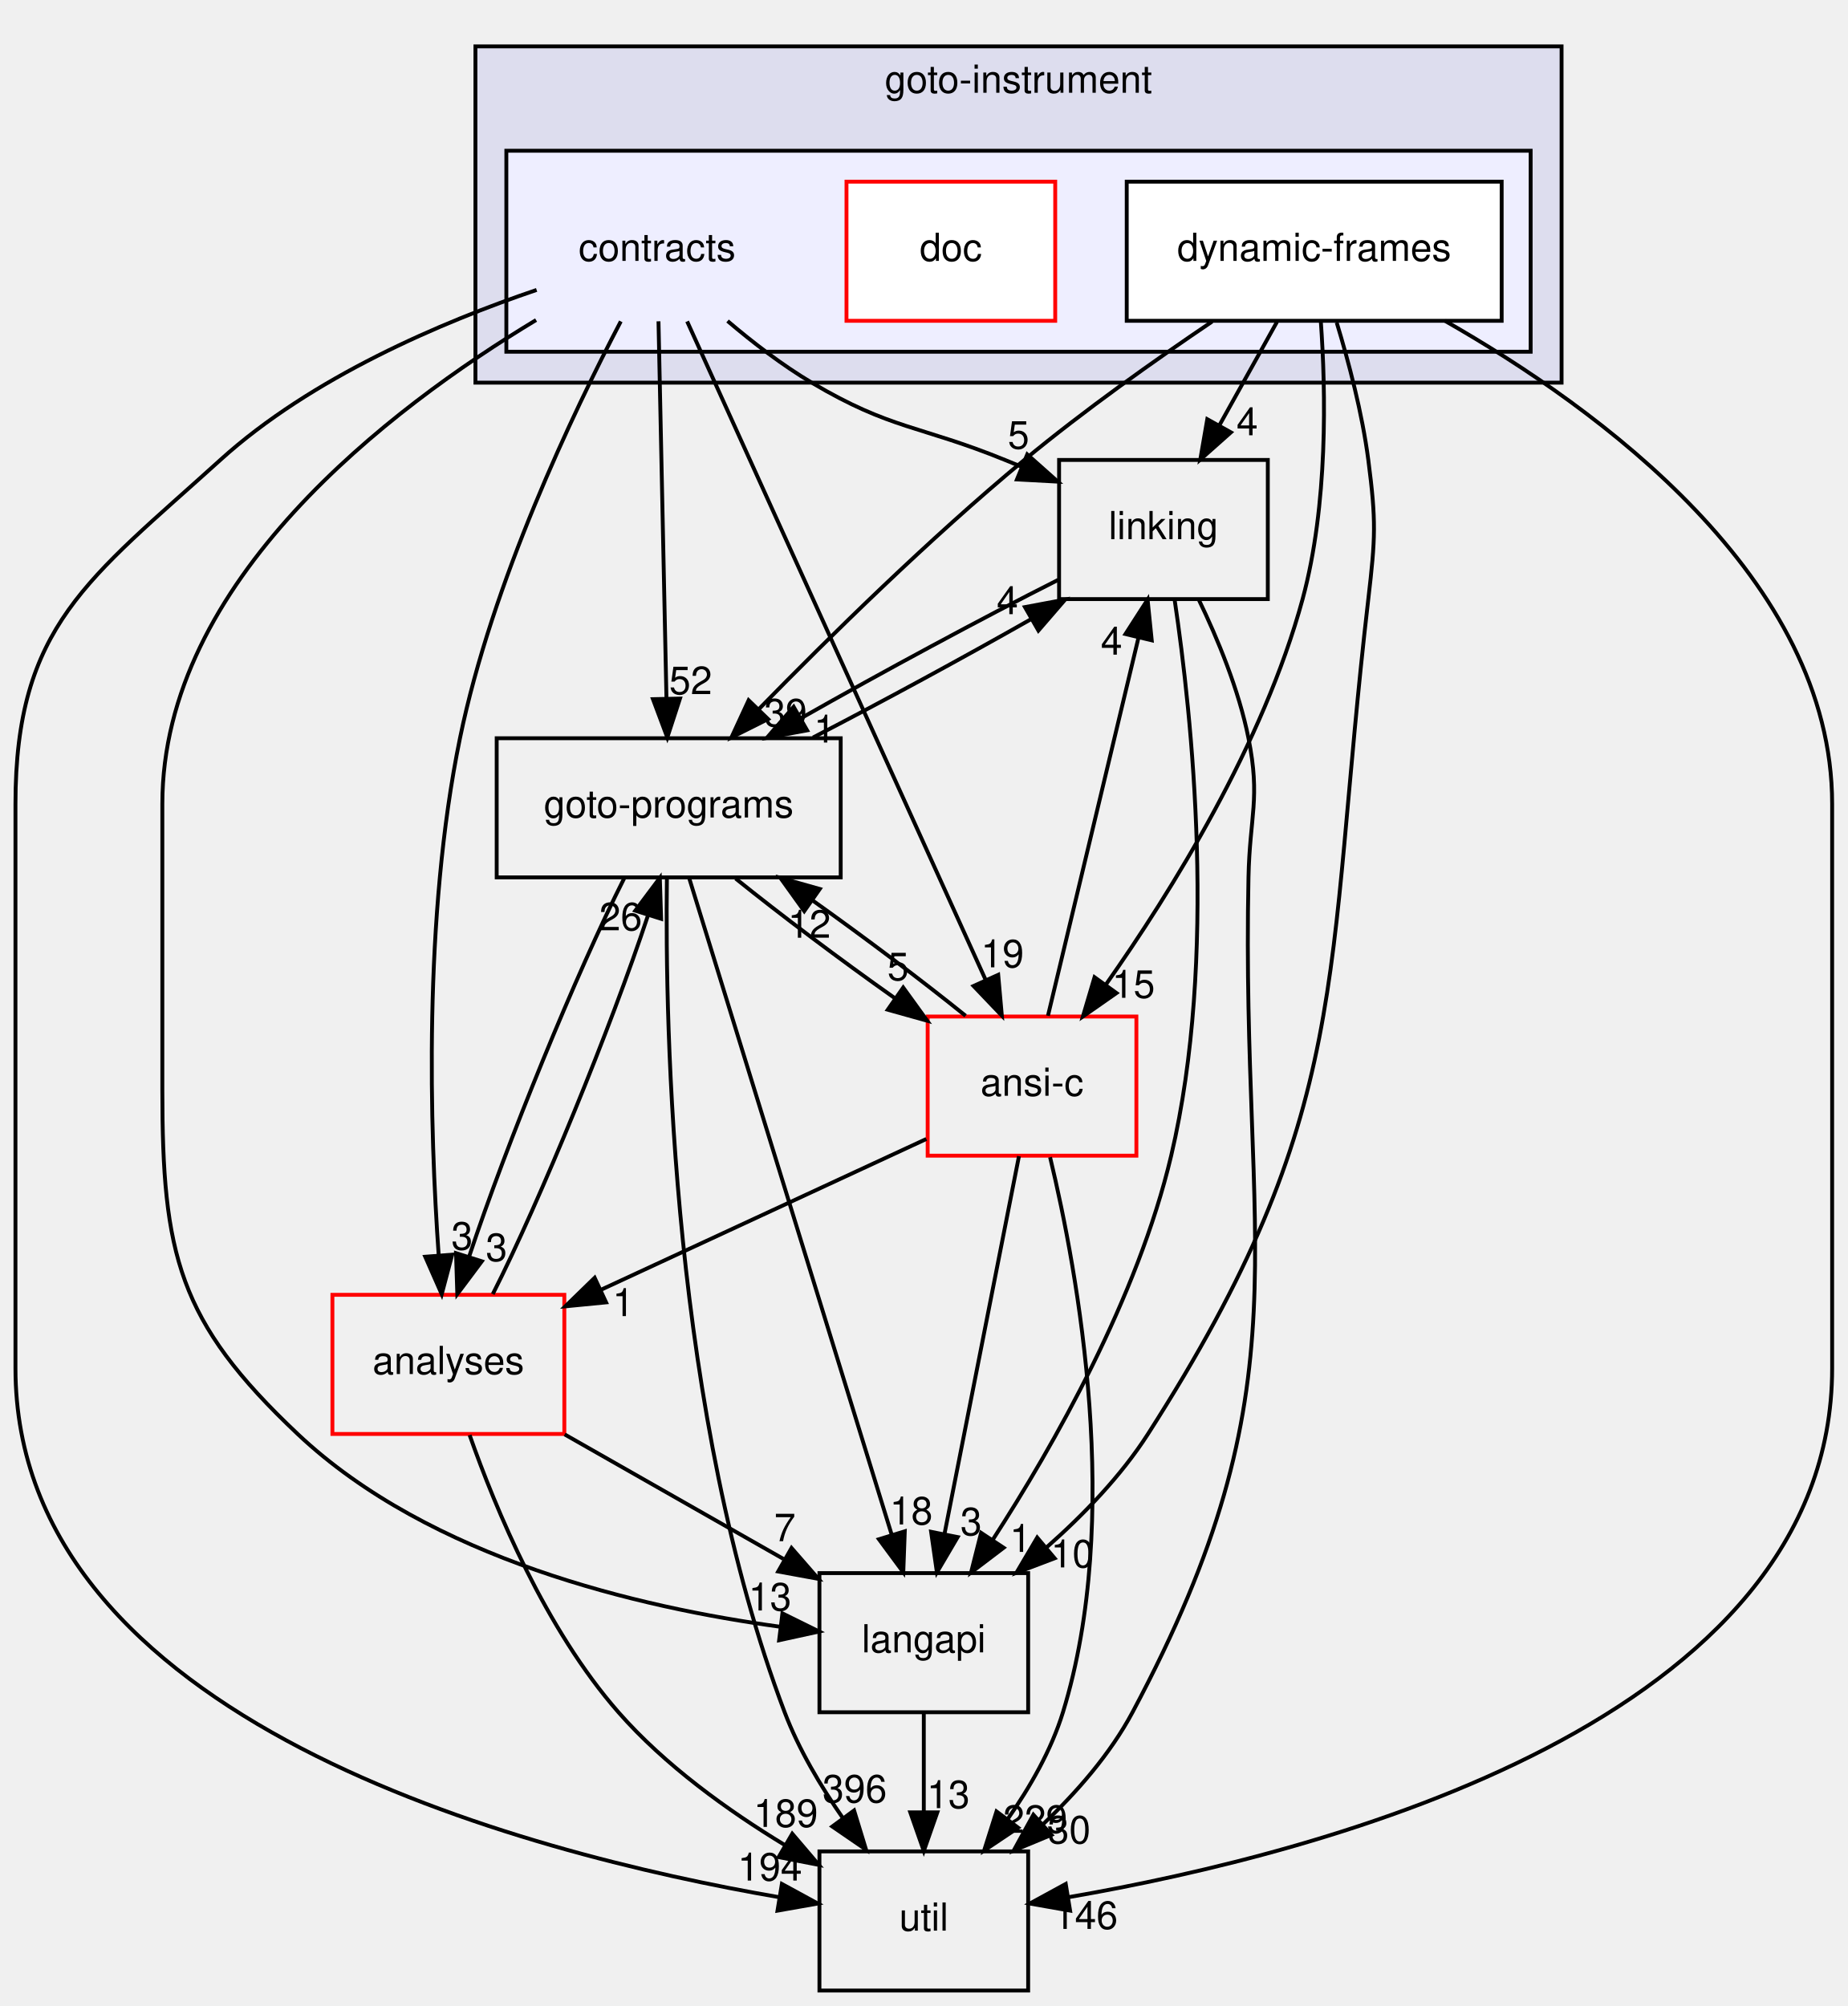
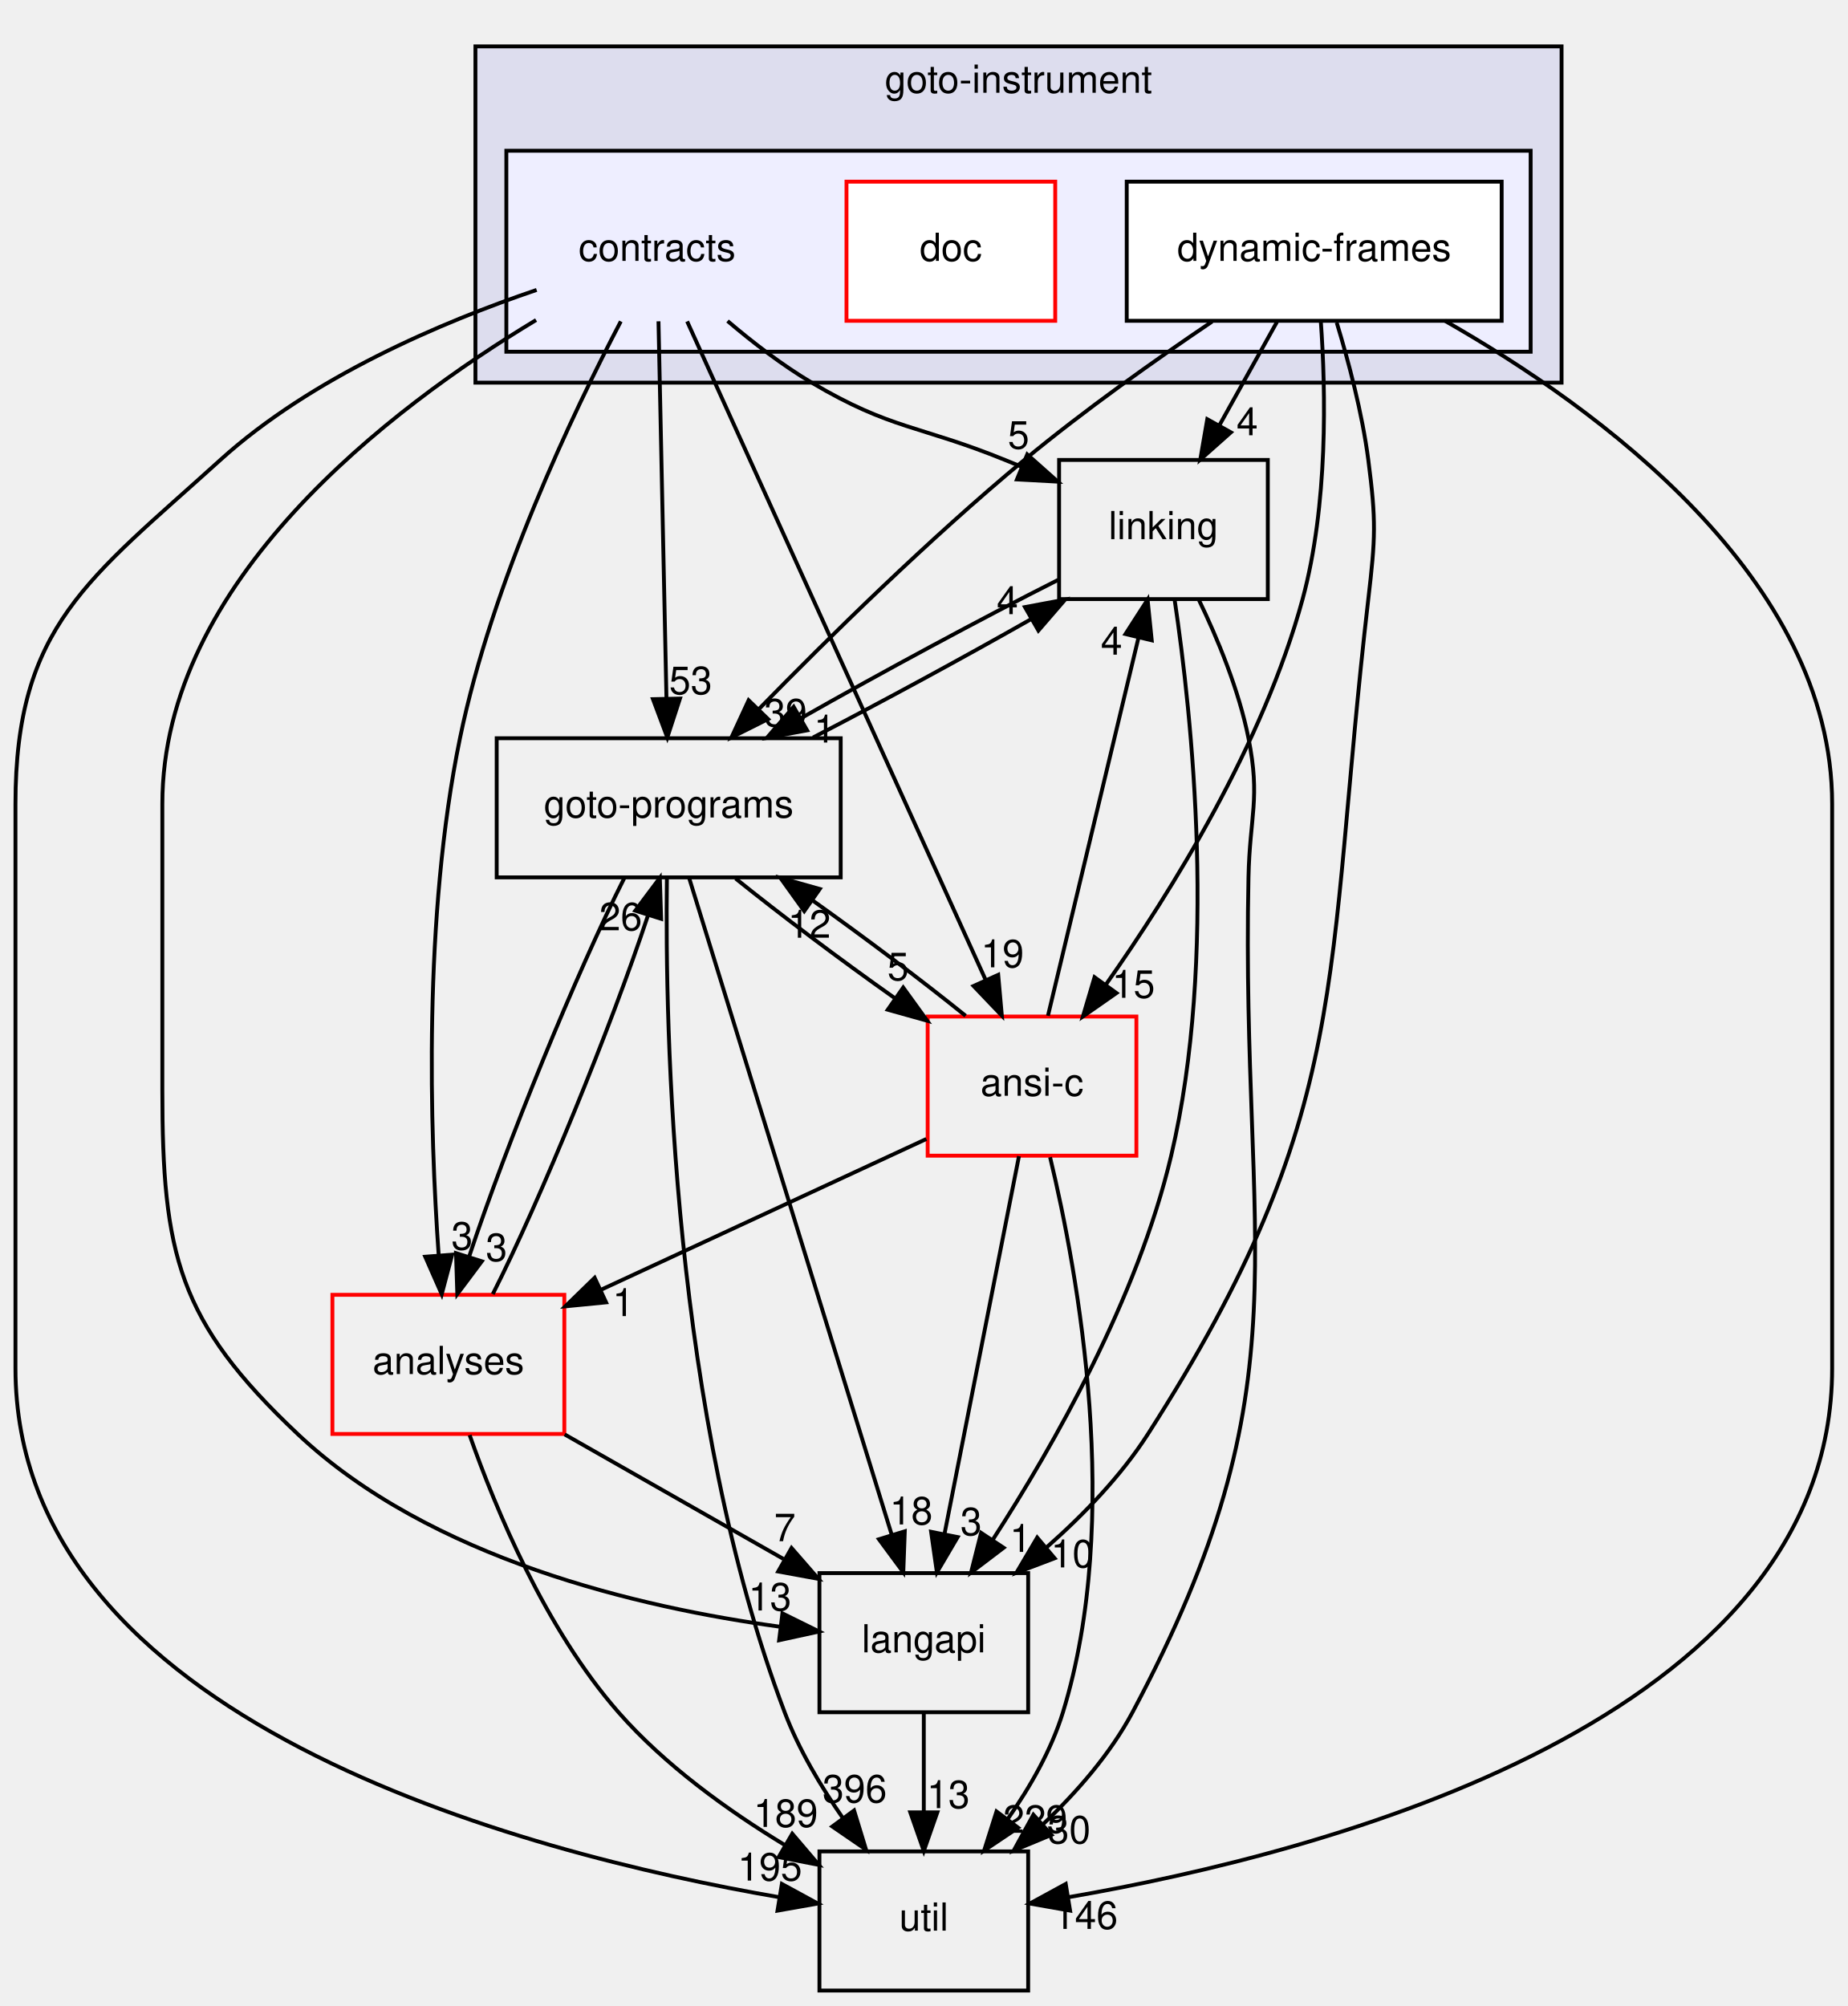
<svg xmlns="http://www.w3.org/2000/svg" xmlns:xlink="http://www.w3.org/1999/xlink" width="478pt" height="519pt" viewBox="0.00 0.00 478.00 519.00">
  <g id="graph0" class="graph" transform="scale(1 1) rotate(0) translate(4 515)">
    <g id="clust1" class="cluster">
      <g id="a_clust1">
        <a xlink:href="dir_4cd183c173ff5cfcfce420f655b591bf.html" target="_top" xlink:title="goto-instrument">
          <polygon fill="#ddddee" stroke="black" points="119,-416 119,-503 400,-503 400,-416 119,-416" />
          <text text-anchor="middle" x="259.5" y="-491" font-family="Helvetica,sans-Serif" font-size="10.00">goto-instrument</text>
        </a>
      </g>
    </g>
    <g id="clust2" class="cluster">
      <g id="a_clust2">
        <a xlink:href="dir_e4c408710983314831560c91befbbf77.html" target="_top">
          <polygon fill="#eeeeff" stroke="black" points="127,-424 127,-476 392,-476 392,-424 127,-424" />
        </a>
      </g>
    </g>
    <g id="node1" class="node">
      <text text-anchor="middle" x="166" y="-447.5" font-family="Helvetica,sans-Serif" font-size="10.00">contracts</text>
    </g>
    <g id="node4" class="node">
      <g id="a_node4">
        <a xlink:href="dir_245199dd16b1f3757d78c9dc7747589d.html" target="_top" xlink:title="langapi">
          <polygon fill="none" stroke="black" points="262,-108 208,-108 208,-72 262,-72 262,-108" />
          <text text-anchor="middle" x="235" y="-87.5" font-family="Helvetica,sans-Serif" font-size="10.00">langapi</text>
        </a>
      </g>
    </g>
    <g id="edge23" class="edge">
      <path fill="none" stroke="black" d="M134.69,-432.2C96.79,-409.34 38,-364.58 38,-307 38,-307 38,-307 38,-233 38,-190.5 42.08,-173.16 73,-144 107.29,-111.66 161.62,-99.05 197.78,-94.13" />
      <polygon fill="black" stroke="black" points="198.42,-97.58 207.92,-92.89 197.57,-90.63 198.42,-97.58" />
      <g id="a_edge23-headlabel">
        <a xlink:href="dir_000044_000029.html" target="_top" xlink:title="13">
          <text text-anchor="middle" x="195.2" y="-98.33" font-family="Helvetica,sans-Serif" font-size="10.00">13</text>
        </a>
      </g>
    </g>
    <g id="node5" class="node">
      <g id="a_node5">
        <a xlink:href="dir_7ec25742ab1d47a7a6823282222807fd.html" target="_top" xlink:title="linking">
          <polygon fill="none" stroke="black" points="324,-396 270,-396 270,-360 324,-360 324,-396" />
          <text text-anchor="middle" x="297" y="-375.5" font-family="Helvetica,sans-Serif" font-size="10.00">linking</text>
        </a>
      </g>
    </g>
    <g id="edge24" class="edge">
      <path fill="none" stroke="black" d="M184.23,-431.95C190.77,-426.39 198.41,-420.5 206,-416 226.59,-403.79 233.83,-405.03 256,-396 257.38,-395.44 258.79,-394.86 260.21,-394.28" />
      <polygon fill="black" stroke="black" points="261.76,-397.43 269.67,-390.39 259.09,-390.96 261.76,-397.43" />
      <g id="a_edge24-headlabel">
        <a xlink:href="dir_000044_000031.html" target="_top" xlink:title="5">
          <text text-anchor="middle" x="259.51" y="-398.92" font-family="Helvetica,sans-Serif" font-size="10.00">5</text>
        </a>
      </g>
    </g>
    <g id="node6" class="node">
      <g id="a_node6">
        <a xlink:href="dir_807c5b2c83e0c14a10083f60cf67ca05.html" target="_top" xlink:title="goto-programs">
          <polygon fill="none" stroke="black" points="213.5,-324 124.5,-324 124.5,-288 213.5,-288 213.5,-324" />
          <text text-anchor="middle" x="169" y="-303.5" font-family="Helvetica,sans-Serif" font-size="10.00">goto-programs</text>
        </a>
      </g>
    </g>
    <g id="edge25" class="edge">
      <path fill="none" stroke="black" d="M166.36,-431.87C166.87,-407.67 167.81,-363.21 168.42,-334.39" />
      <polygon fill="black" stroke="black" points="171.92,-334.26 168.64,-324.19 164.93,-334.11 171.92,-334.26" />
      <g id="a_edge25-headlabel">
-         <a xlink:href="dir_000044_000024.html" target="_top" xlink:title="52">
-           <text text-anchor="middle" x="174.69" y="-335.41" font-family="Helvetica,sans-Serif" font-size="10.00">52</text>
+         <a xlink:href="dir_000044_000024.html" target="_top" xlink:title="53">
+           <text text-anchor="middle" x="174.69" y="-335.41" font-family="Helvetica,sans-Serif" font-size="10.00">53</text>
        </a>
      </g>
    </g>
    <g id="node7" class="node">
      <g id="a_node7">
        <a xlink:href="dir_b7878ad5ecbf2506f4125b9d34c97e45.html" target="_top" xlink:title="util">
          <polygon fill="none" stroke="black" points="262,-36 208,-36 208,0 262,0 262,-36" />
          <text text-anchor="middle" x="235" y="-15.5" font-family="Helvetica,sans-Serif" font-size="10.00">util</text>
        </a>
      </g>
    </g>
    <g id="edge26" class="edge">
      <path fill="none" stroke="black" d="M134.83,-439.99C110.36,-431.69 76.61,-417.39 53,-396 18.88,-365.09 0,-353.04 0,-307 0,-307 0,-307 0,-161 0,-69.83 131.18,-35.62 197.52,-24.16" />
      <polygon fill="black" stroke="black" points="198.28,-27.58 207.58,-22.51 197.15,-20.67 198.28,-27.58" />
      <g id="a_edge26-headlabel">
-         <a xlink:href="dir_000044_000035.html" target="_top" xlink:title="194">
-           <text text-anchor="middle" x="195.19" y="-28.46" font-family="Helvetica,sans-Serif" font-size="10.00">194</text>
+         <a xlink:href="dir_000044_000035.html" target="_top" xlink:title="195">
+           <text text-anchor="middle" x="195.19" y="-28.46" font-family="Helvetica,sans-Serif" font-size="10.00">195</text>
        </a>
      </g>
    </g>
    <g id="node8" class="node">
      <g id="a_node8">
        <a xlink:href="dir_ba7b98ca4ba342c6303fef7df3e3d6c7.html" target="_top" xlink:title="analyses">
          <polygon fill="none" stroke="red" points="142,-180 82,-180 82,-144 142,-144 142,-180" />
          <text text-anchor="middle" x="112" y="-159.5" font-family="Helvetica,sans-Serif" font-size="10.00">analyses</text>
        </a>
      </g>
    </g>
    <g id="edge27" class="edge">
      <path fill="none" stroke="black" d="M156.61,-431.85C144.3,-408.33 123.32,-364.4 115,-324 105.48,-277.75 107.22,-222.44 109.5,-190.17" />
      <polygon fill="black" stroke="black" points="112.99,-190.39 110.28,-180.15 106.01,-189.85 112.99,-190.39" />
      <g id="a_edge27-headlabel">
        <a xlink:href="dir_000044_000011.html" target="_top" xlink:title="3">
          <text text-anchor="middle" x="115.54" y="-191.69" font-family="Helvetica,sans-Serif" font-size="10.00">3</text>
        </a>
      </g>
    </g>
    <g id="node9" class="node">
      <g id="a_node9">
        <a xlink:href="dir_f88182c44268ef6b082d02d66ccc5f99.html" target="_top" xlink:title="ansi-c">
          <polygon fill="none" stroke="red" points="290,-252 236,-252 236,-216 290,-216 290,-252" />
          <text text-anchor="middle" x="263" y="-231.5" font-family="Helvetica,sans-Serif" font-size="10.00">ansi-c</text>
        </a>
      </g>
    </g>
    <g id="edge28" class="edge">
      <path fill="none" stroke="black" d="M173.77,-431.85C190.66,-394.6 230.79,-306.07 250.97,-261.54" />
      <polygon fill="black" stroke="black" points="254.25,-262.79 255.19,-252.23 247.87,-259.9 254.25,-262.79" />
      <g id="a_edge28-headlabel">
        <a xlink:href="dir_000044_000012.html" target="_top" xlink:title="19">
          <text text-anchor="middle" x="255.35" y="-264.73" font-family="Helvetica,sans-Serif" font-size="10.00">19</text>
        </a>
      </g>
    </g>
    <g id="node2" class="node">
      <g id="a_node2">
        <a xlink:href="dir_8520b8e89c0ccf4aa8bf906c0d672d2a.html" target="_top" xlink:title="doc">
          <polygon fill="white" stroke="red" points="269,-468 215,-468 215,-432 269,-432 269,-468" />
          <text text-anchor="middle" x="242" y="-447.5" font-family="Helvetica,sans-Serif" font-size="10.00">doc</text>
        </a>
      </g>
    </g>
    <g id="node3" class="node">
      <g id="a_node3">
        <a xlink:href="dir_c09e2f4c4cbc9b698baa471c135538ab.html" target="_top" xlink:title="dynamic-frames">
          <polygon fill="white" stroke="black" points="384.5,-468 287.5,-468 287.5,-432 384.5,-432 384.5,-468" />
          <text text-anchor="middle" x="336" y="-447.5" font-family="Helvetica,sans-Serif" font-size="10.00">dynamic-frames</text>
        </a>
      </g>
    </g>
    <g id="edge15" class="edge">
      <path fill="none" stroke="black" d="M341.82,-431.56C344.93,-421.33 348.43,-408.08 350,-396 352.06,-380.13 351.85,-375.89 350,-360 338.52,-261.38 346.56,-227.6 293,-144 286.04,-133.14 276.32,-123.08 266.81,-114.7" />
      <polygon fill="black" stroke="black" points="268.85,-111.84 258.95,-108.08 264.34,-117.2 268.85,-111.84" />
      <g id="a_edge15-headlabel">
        <a xlink:href="dir_000048_000029.html" target="_top" xlink:title="10">
          <text text-anchor="middle" x="273.43" y="-109.48" font-family="Helvetica,sans-Serif" font-size="10.00">10</text>
        </a>
      </g>
    </g>
    <g id="edge16" class="edge">
      <path fill="none" stroke="black" d="M326.36,-431.7C321.87,-423.64 316.44,-413.89 311.48,-404.98" />
      <polygon fill="black" stroke="black" points="314.45,-403.14 306.53,-396.1 308.34,-406.54 314.45,-403.14" />
      <g id="a_edge16-headlabel">
        <a xlink:href="dir_000048_000031.html" target="_top" xlink:title="4">
          <text text-anchor="middle" x="318.68" y="-402.39" font-family="Helvetica,sans-Serif" font-size="10.00">4</text>
        </a>
      </g>
    </g>
    <g id="edge17" class="edge">
      <path fill="none" stroke="black" d="M309.59,-431.8C294.88,-421.86 276.47,-408.82 261,-396 236.45,-375.65 210.51,-350.15 192.46,-331.67" />
      <polygon fill="black" stroke="black" points="194.71,-328.96 185.23,-324.21 189.68,-333.83 194.71,-328.96" />
      <g id="a_edge17-headlabel">
        <a xlink:href="dir_000048_000024.html" target="_top" xlink:title="39">
          <text text-anchor="middle" x="199.25" y="-327.06" font-family="Helvetica,sans-Serif" font-size="10.00">39</text>
        </a>
      </g>
    </g>
    <g id="edge18" class="edge">
      <path fill="none" stroke="black" d="M369.81,-432C409.51,-409.36 470,-365.3 470,-307 470,-307 470,-307 470,-161 470,-69.83 338.82,-35.62 272.48,-24.16" />
      <polygon fill="black" stroke="black" points="272.85,-20.67 262.42,-22.51 271.72,-27.58 272.85,-20.67" />
      <g id="a_edge18-headlabel">
        <a xlink:href="dir_000048_000035.html" target="_top" xlink:title="146">
          <text text-anchor="middle" x="276.86" y="-15.95" font-family="Helvetica,sans-Serif" font-size="10.00">146</text>
        </a>
      </g>
    </g>
    <g id="edge19" class="edge">
      <path fill="none" stroke="black" d="M337.71,-431.93C339.01,-413.75 339.6,-384.32 333,-360 322.84,-322.59 299.11,-284.4 282.09,-260.24" />
      <polygon fill="black" stroke="black" points="284.85,-258.08 276.16,-252.01 279.17,-262.17 284.85,-258.08" />
      <g id="a_edge19-headlabel">
        <a xlink:href="dir_000048_000012.html" target="_top" xlink:title="15">
          <text text-anchor="middle" x="289.25" y="-256.84" font-family="Helvetica,sans-Serif" font-size="10.00">15</text>
        </a>
      </g>
    </g>
    <g id="edge9" class="edge">
      <path fill="none" stroke="black" d="M235,-71.7C235,-63.98 235,-54.71 235,-46.11" />
      <polygon fill="black" stroke="black" points="238.5,-46.1 235,-36.1 231.5,-46.1 238.5,-46.1" />
      <g id="a_edge9-headlabel">
        <a xlink:href="dir_000029_000035.html" target="_top" xlink:title="13">
          <text text-anchor="middle" x="241.34" y="-47.2" font-family="Helvetica,sans-Serif" font-size="10.00">13</text>
        </a>
      </g>
    </g>
    <g id="edge1" class="edge">
      <path fill="none" stroke="black" d="M299.9,-359.78C304.34,-330 311.07,-267.15 299,-216 290.31,-179.18 268.64,-141.07 252.92,-116.76" />
      <polygon fill="black" stroke="black" points="255.66,-114.56 247.22,-108.15 249.82,-118.42 255.66,-114.56" />
      <g id="a_edge1-headlabel">
        <a xlink:href="dir_000031_000029.html" target="_top" xlink:title="1">
          <text text-anchor="middle" x="260.01" y="-113.49" font-family="Helvetica,sans-Serif" font-size="10.00">1</text>
        </a>
      </g>
    </g>
    <g id="edge2" class="edge">
      <path fill="none" stroke="black" d="M269.75,-364.97C250.29,-355.16 224.12,-341.05 203.26,-329.2" />
      <polygon fill="black" stroke="black" points="204.81,-326.05 194.4,-324.11 201.33,-332.13 204.81,-326.05" />
      <g id="a_edge2-headlabel">
        <a xlink:href="dir_000031_000024.html" target="_top" xlink:title="1">
          <text text-anchor="middle" x="209.34" y="-322.88" font-family="Helvetica,sans-Serif" font-size="10.00">1</text>
        </a>
      </g>
    </g>
    <g id="edge3" class="edge">
      <path fill="none" stroke="black" d="M306.13,-359.88C311.01,-349.76 316.51,-336.51 319,-324 322.13,-308.31 319.33,-304 319,-288 316.98,-191.1 334.62,-157.51 289,-72 283.26,-61.24 274.59,-51.32 265.86,-43.04" />
      <polygon fill="black" stroke="black" points="268.03,-40.28 258.25,-36.21 263.35,-45.49 268.03,-40.28" />
      <g id="a_edge3-headlabel">
        <a xlink:href="dir_000031_000035.html" target="_top" xlink:title="30">
          <text text-anchor="middle" x="272.6" y="-38.07" font-family="Helvetica,sans-Serif" font-size="10.00">30</text>
        </a>
      </g>
    </g>
    <g id="edge4" class="edge">
      <path fill="none" stroke="black" d="M174.29,-287.85C185.75,-250.68 212.97,-162.44 226.73,-117.82" />
      <polygon fill="black" stroke="black" points="230.08,-118.82 229.69,-108.23 223.39,-116.76 230.08,-118.82" />
      <g id="a_edge4-headlabel">
        <a xlink:href="dir_000024_000029.html" target="_top" xlink:title="18">
          <text text-anchor="middle" x="231.74" y="-120.59" font-family="Helvetica,sans-Serif" font-size="10.00">18</text>
        </a>
      </g>
    </g>
    <g id="edge5" class="edge">
      <path fill="none" stroke="black" d="M206.34,-324.19C224.21,-333.44 245.4,-344.95 262.84,-354.86" />
      <polygon fill="black" stroke="black" points="261.17,-357.93 271.58,-359.88 264.65,-351.86 261.17,-357.93" />
      <g id="a_edge5-headlabel">
        <a xlink:href="dir_000024_000031.html" target="_top" xlink:title="4">
          <text text-anchor="middle" x="256.64" y="-356.11" font-family="Helvetica,sans-Serif" font-size="10.00">4</text>
        </a>
      </g>
    </g>
    <g id="edge6" class="edge">
      <path fill="none" stroke="black" d="M168.54,-287.97C168.02,-248.58 169.94,-148.66 199,-72 202.63,-62.43 208.3,-52.89 214.08,-44.6" />
      <polygon fill="black" stroke="black" points="216.96,-46.59 220.06,-36.45 211.32,-42.44 216.96,-46.59" />
      <g id="a_edge6-headlabel">
        <a xlink:href="dir_000024_000035.html" target="_top" xlink:title="396">
          <text text-anchor="middle" x="217.12" y="-48.66" font-family="Helvetica,sans-Serif" font-size="10.00">396</text>
        </a>
      </g>
    </g>
    <g id="edge7" class="edge">
      <path fill="none" stroke="black" d="M157.54,-287.87C145.21,-263.56 126.97,-218.82 117.41,-190.01" />
      <polygon fill="black" stroke="black" points="120.66,-188.67 114.31,-180.19 113.98,-190.78 120.66,-188.67" />
      <g id="a_edge7-headlabel">
        <a xlink:href="dir_000024_000011.html" target="_top" xlink:title="3">
          <text text-anchor="middle" x="124.45" y="-188.74" font-family="Helvetica,sans-Serif" font-size="10.00">3</text>
        </a>
      </g>
    </g>
    <g id="edge8" class="edge">
      <path fill="none" stroke="black" d="M186.32,-287.7C197.88,-278.38 213.31,-266.78 227.36,-256.85" />
      <polygon fill="black" stroke="black" points="229.67,-259.5 235.88,-250.91 225.67,-253.76 229.67,-259.5" />
      <g id="a_edge8-headlabel">
        <a xlink:href="dir_000024_000012.html" target="_top" xlink:title="5">
          <text text-anchor="middle" x="228.35" y="-261.38" font-family="Helvetica,sans-Serif" font-size="10.00">5</text>
        </a>
      </g>
    </g>
    <g id="edge20" class="edge">
      <path fill="none" stroke="black" d="M142.09,-143.88C159.17,-134.16 180.67,-121.92 198.68,-111.67" />
      <polygon fill="black" stroke="black" points="200.78,-114.5 207.74,-106.51 197.32,-108.42 200.78,-114.5" />
      <g id="a_edge20-headlabel">
        <a xlink:href="dir_000011_000029.html" target="_top" xlink:title="7">
          <text text-anchor="middle" x="199.06" y="-116.25" font-family="Helvetica,sans-Serif" font-size="10.00">7</text>
        </a>
      </g>
    </g>
    <g id="edge21" class="edge">
      <path fill="none" stroke="black" d="M123.49,-180.19C135.83,-204.53 154.07,-249.28 163.61,-278.06" />
      <polygon fill="black" stroke="black" points="160.36,-279.39 166.71,-287.87 167.04,-277.28 160.36,-279.39" />
      <g id="a_edge21-headlabel">
        <a xlink:href="dir_000011_000024.html" target="_top" xlink:title="26">
          <text text-anchor="middle" x="156.57" y="-274.31" font-family="Helvetica,sans-Serif" font-size="10.00">26</text>
        </a>
      </g>
    </g>
    <g id="edge22" class="edge">
      <path fill="none" stroke="black" d="M117.5,-143.71C124.24,-124.55 137.14,-93.52 156,-72 167.99,-58.32 184.28,-46.6 198.96,-37.69" />
      <polygon fill="black" stroke="black" points="200.97,-40.57 207.84,-32.51 197.44,-34.52 200.97,-40.57" />
      <g id="a_edge22-headlabel">
        <a xlink:href="dir_000011_000035.html" target="_top" xlink:title="189">
          <text text-anchor="middle" x="199.29" y="-42.33" font-family="Helvetica,sans-Serif" font-size="10.00">189</text>
        </a>
      </g>
    </g>
    <g id="edge10" class="edge">
      <path fill="none" stroke="black" d="M259.62,-215.87C254.83,-191.56 246.01,-146.82 240.33,-118.01" />
      <polygon fill="black" stroke="black" points="243.76,-117.32 238.39,-108.19 236.89,-118.68 243.76,-117.32" />
      <g id="a_edge10-headlabel">
        <a xlink:href="dir_000012_000029.html" target="_top" xlink:title="3">
          <text text-anchor="middle" x="247.24" y="-117.8" font-family="Helvetica,sans-Serif" font-size="10.00">3</text>
        </a>
      </g>
    </g>
    <g id="edge11" class="edge">
      <path fill="none" stroke="black" d="M267.12,-252.19C272.94,-276.53 283.66,-321.28 290.55,-350.06" />
      <polygon fill="black" stroke="black" points="287.17,-350.96 292.9,-359.87 293.97,-349.33 287.17,-350.96" />
      <g id="a_edge11-headlabel">
        <a xlink:href="dir_000012_000031.html" target="_top" xlink:title="4">
          <text text-anchor="middle" x="283.57" y="-345.63" font-family="Helvetica,sans-Serif" font-size="10.00">4</text>
        </a>
      </g>
    </g>
    <g id="edge12" class="edge">
      <path fill="none" stroke="black" d="M245.82,-252.19C234.68,-261.18 219.89,-272.32 206.22,-282.04" />
      <polygon fill="black" stroke="black" points="204.07,-279.27 197.89,-287.88 208.09,-285 204.07,-279.27" />
      <g id="a_edge12-headlabel">
        <a xlink:href="dir_000012_000024.html" target="_top" xlink:title="12">
          <text text-anchor="middle" x="205.38" y="-272.38" font-family="Helvetica,sans-Serif" font-size="10.00">12</text>
        </a>
      </g>
    </g>
    <g id="edge13" class="edge">
      <path fill="none" stroke="black" d="M267.67,-215.6C274.9,-185.54 286.46,-122.29 271,-72 267.99,-62.22 262.49,-52.62 256.68,-44.33" />
      <polygon fill="black" stroke="black" points="259.41,-42.13 250.61,-36.23 253.81,-46.33 259.41,-42.13" />
      <g id="a_edge13-headlabel">
        <a xlink:href="dir_000012_000035.html" target="_top" xlink:title="229">
          <text text-anchor="middle" x="263.83" y="-40.8" font-family="Helvetica,sans-Serif" font-size="10.00">229</text>
        </a>
      </g>
    </g>
    <g id="edge14" class="edge">
      <path fill="none" stroke="black" d="M235.66,-220.32C212.19,-209.45 178.07,-193.63 151.62,-181.37" />
      <polygon fill="black" stroke="black" points="152.8,-178.05 142.25,-177.02 149.85,-184.41 152.8,-178.05" />
      <g id="a_edge14-headlabel">
        <a xlink:href="dir_000012_000011.html" target="_top" xlink:title="1">
          <text text-anchor="middle" x="157.25" y="-174.49" font-family="Helvetica,sans-Serif" font-size="10.00">1</text>
        </a>
      </g>
    </g>
  </g>
</svg>
